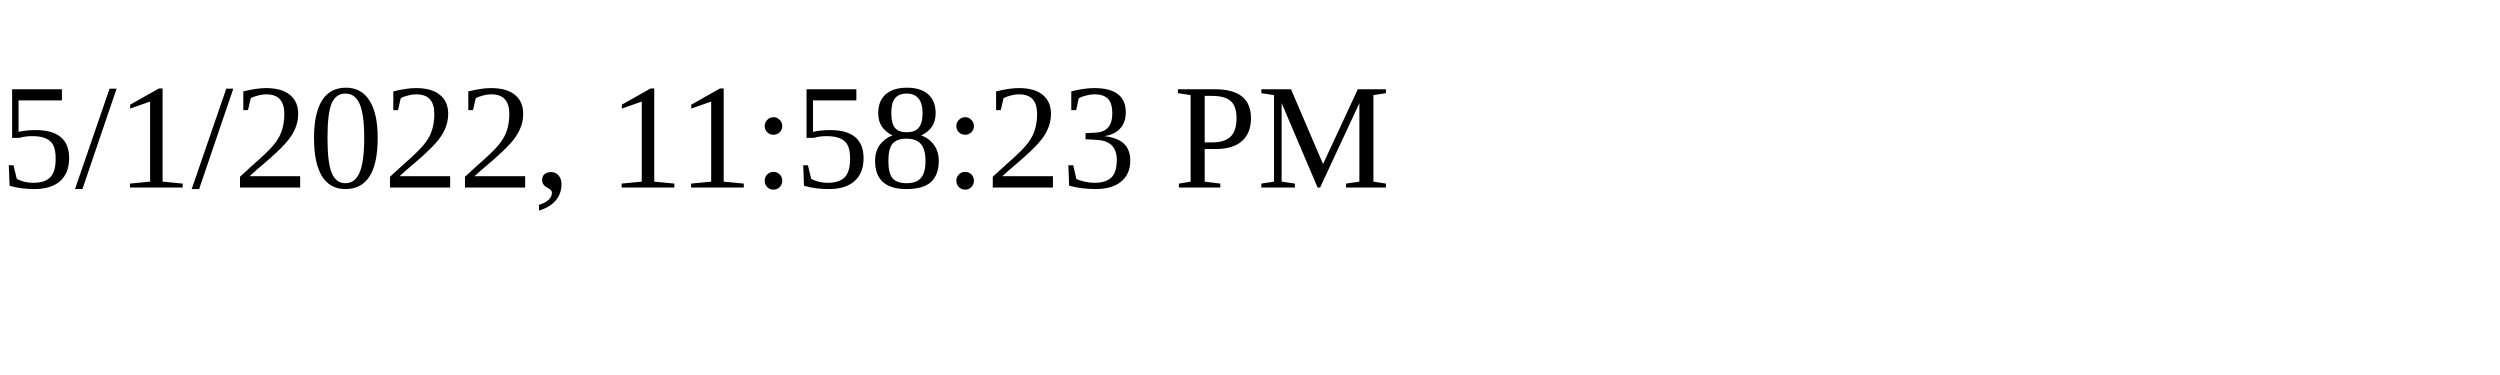
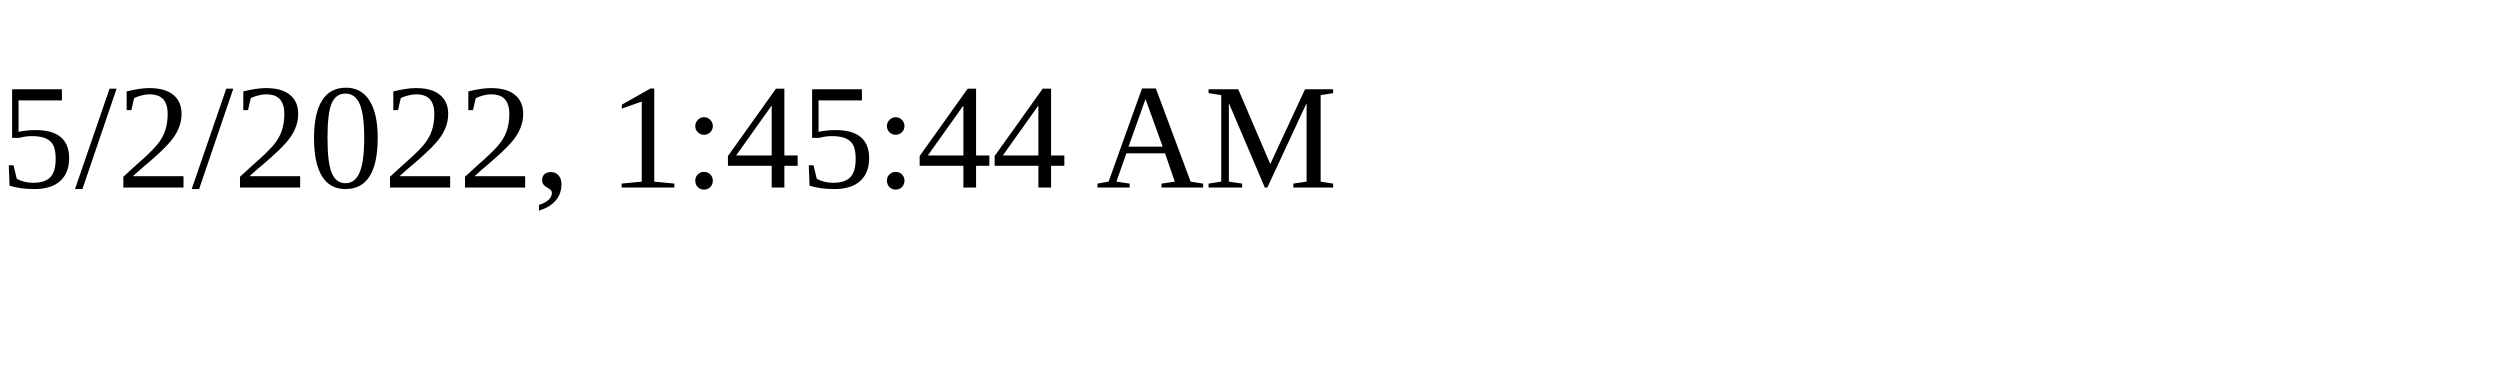
<svg xmlns="http://www.w3.org/2000/svg" height="30" width="200">
-   <text x="0" y="15">5/1/2022, 11:58:23 PM</text>
+   <text x="0" y="15">5/2/2022, 1:45:44 AM</text>
</svg>
